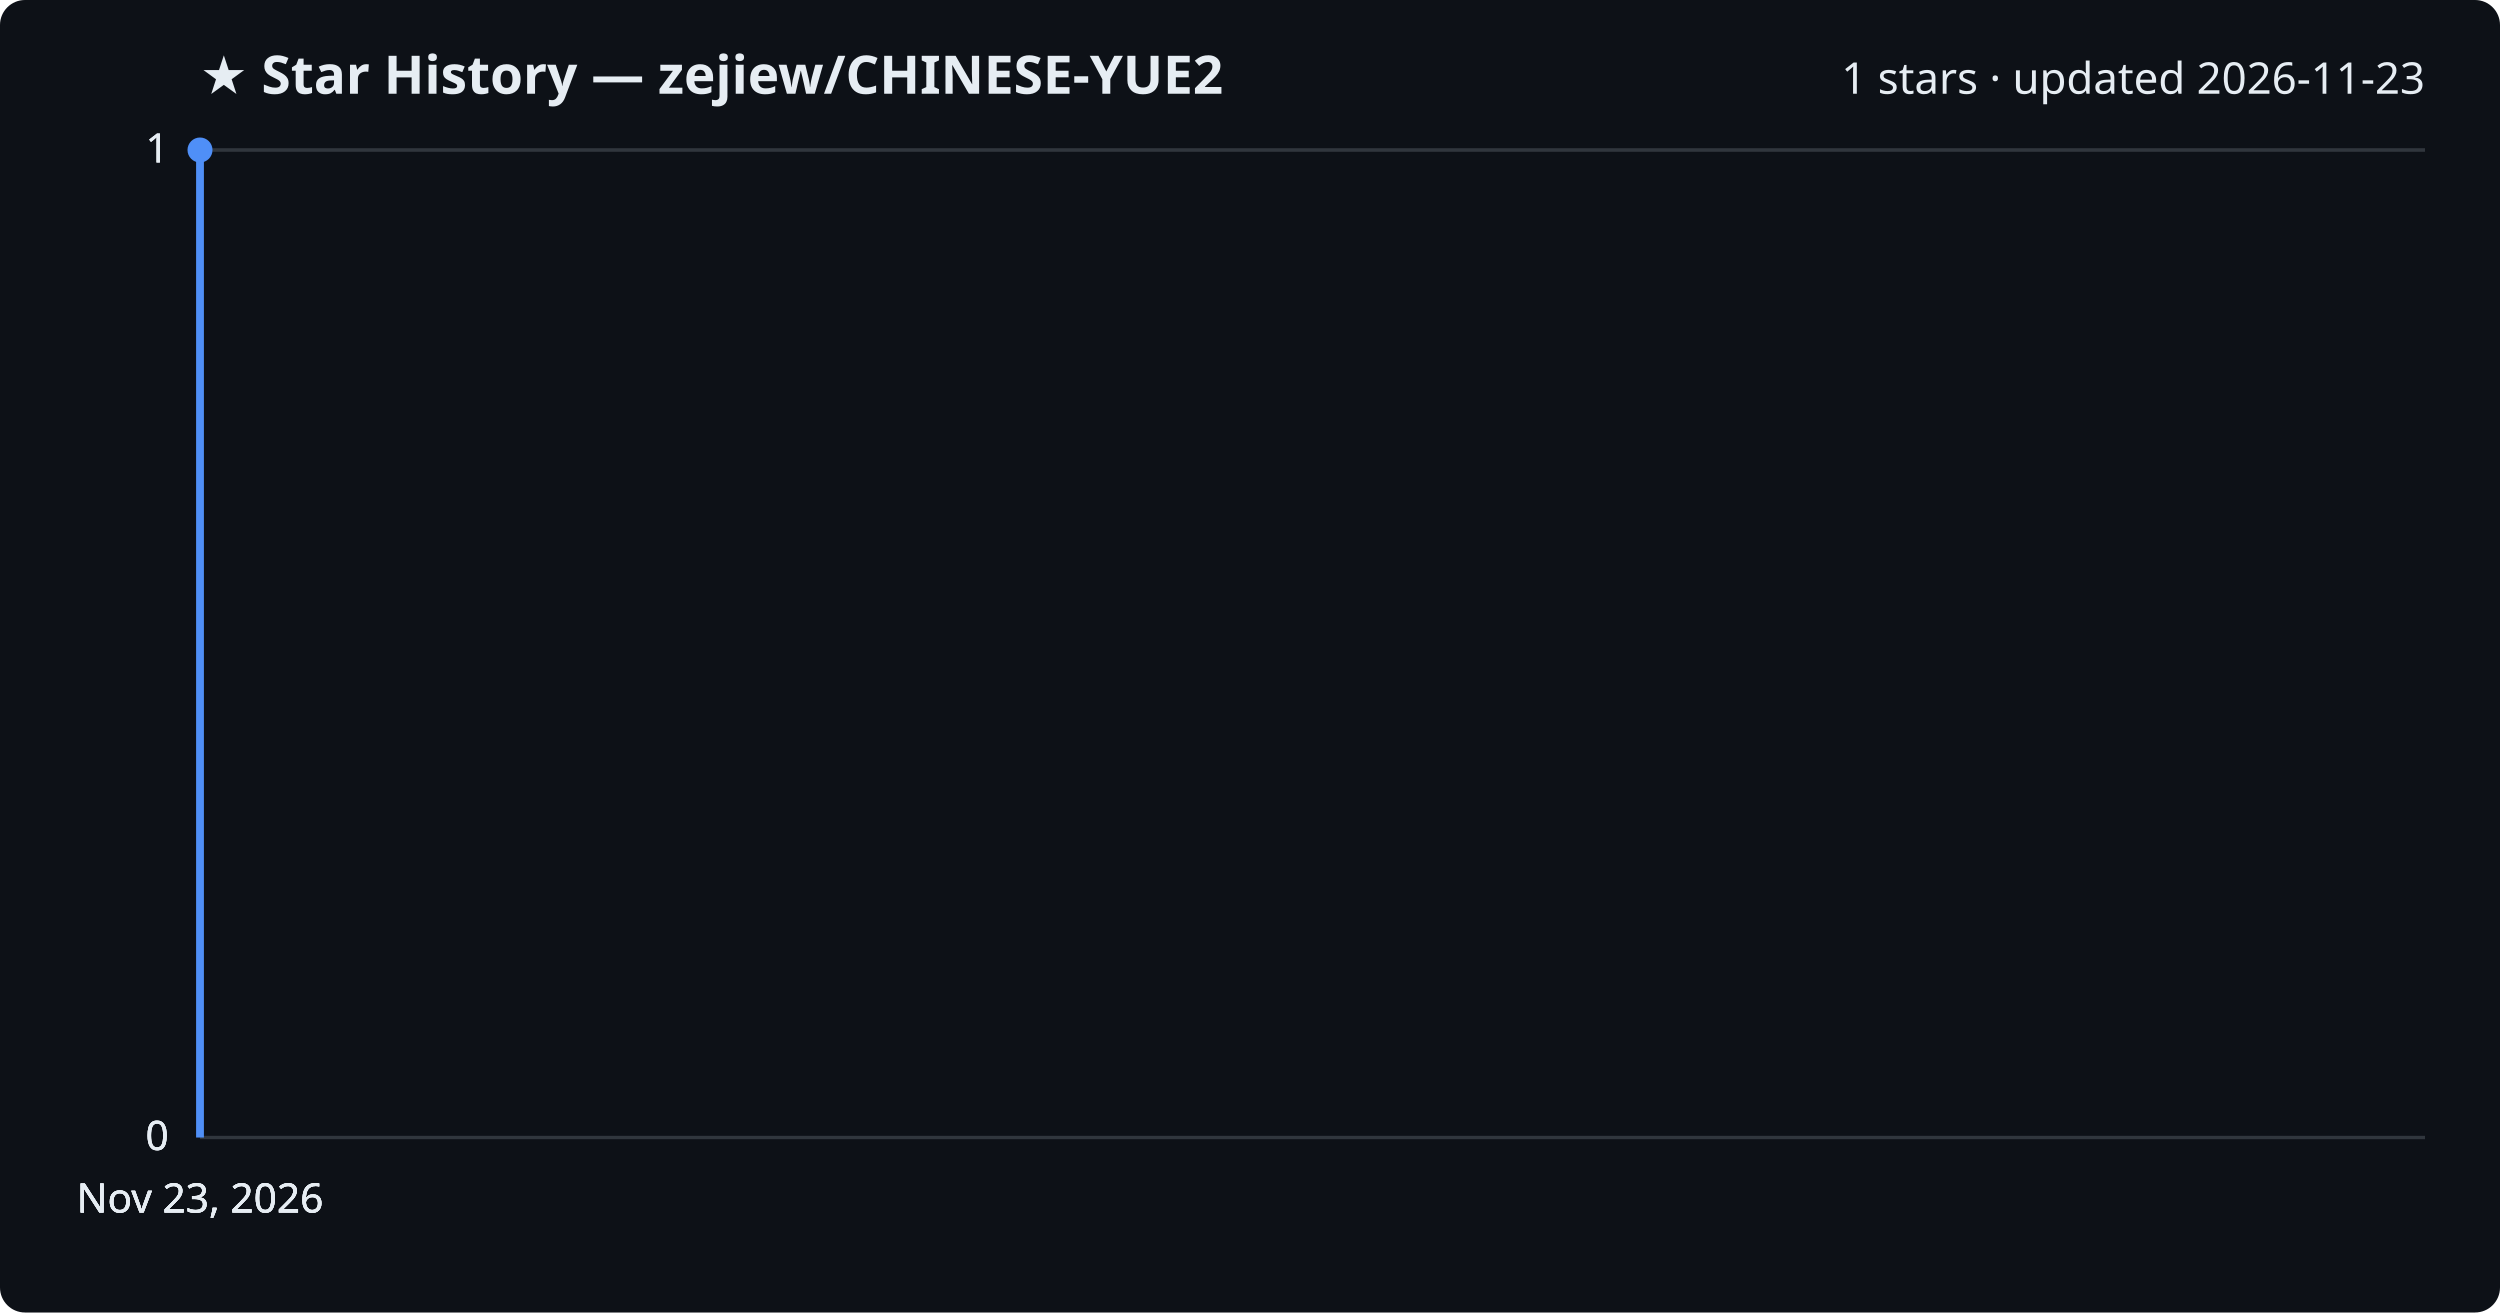
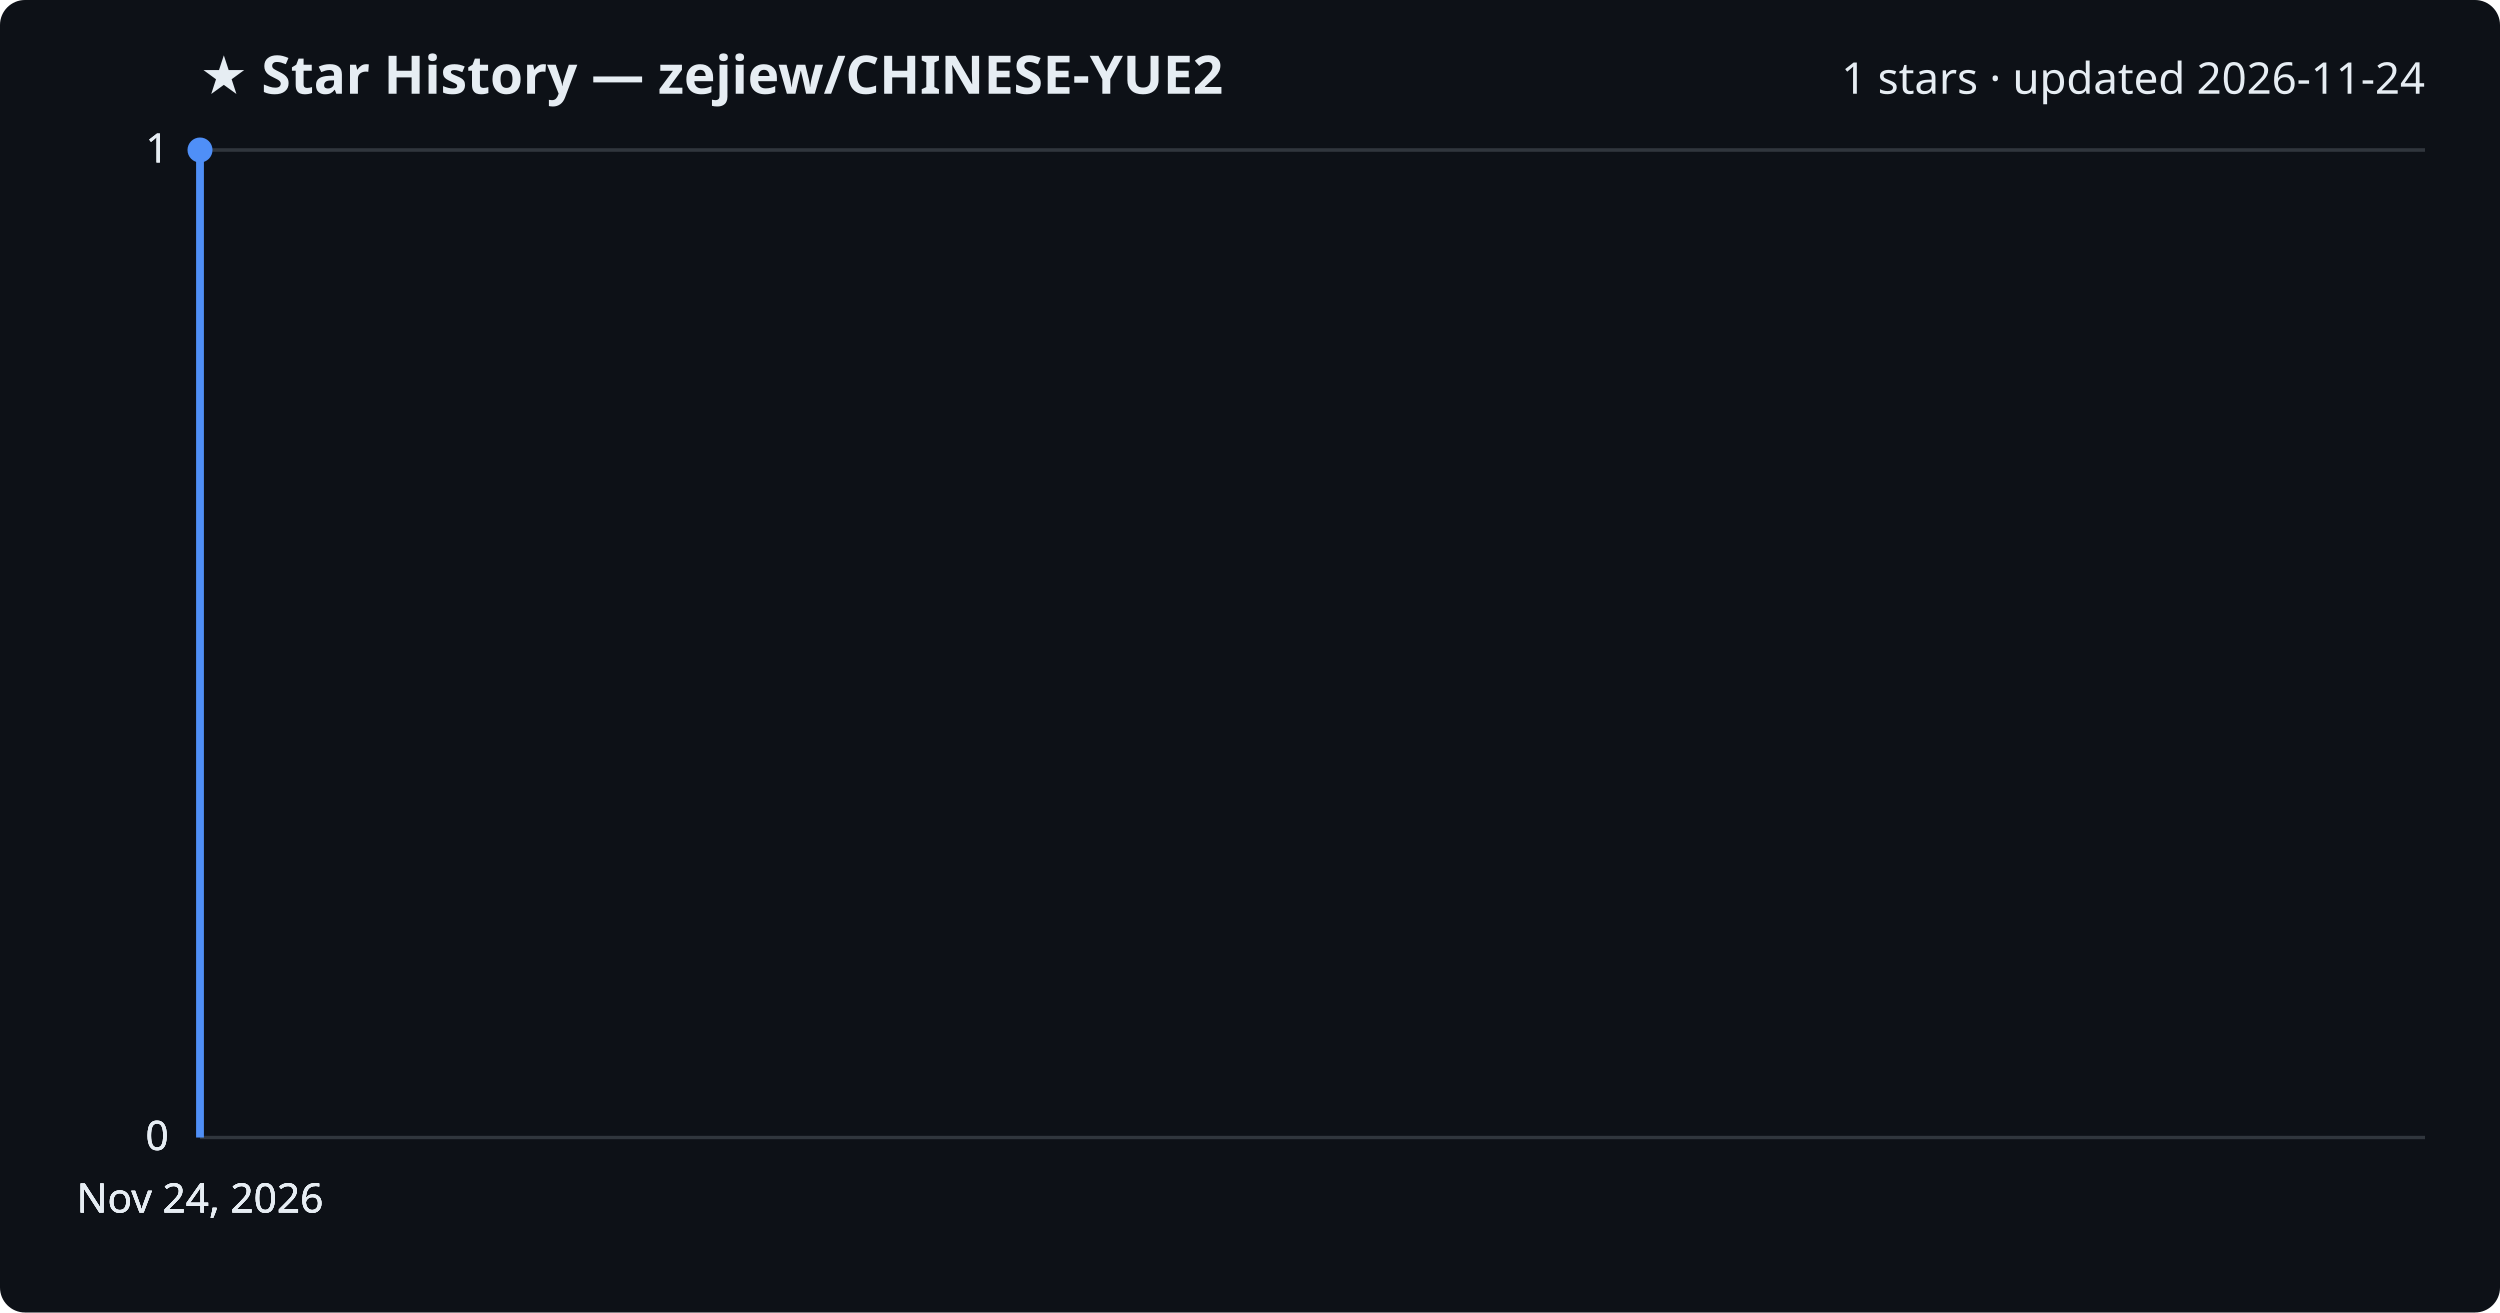
<svg xmlns="http://www.w3.org/2000/svg" viewBox="0 0 800 420" font-family="Segoe UI, sans-serif">
  <rect width="800" height="420" fill="#0d1117" rx="8" />
  <text x="64" y="30" fill="#e6edf3" font-size="17" font-weight="700">★ Star History — zejiew/CHINESE-YUE2</text>
-   <text x="776" y="30" fill="#e6edf3" font-size="14" text-anchor="end">1 stars · updated 2026-11-23</text>
+   <text x="776" y="30" fill="#e6edf3" font-size="14" text-anchor="end">1 stars · updated 2026-11-24</text>
  <line x1="64" y1="364.0" x2="776" y2="364.0" stroke="#30363d" stroke-width="1" />
  <text x="54" y="368.0" fill="#e6edf3" font-size="13" text-anchor="end">0</text>
  <line x1="64" y1="364.0" x2="776" y2="364.0" stroke="#30363d" stroke-width="1" />
  <text x="54" y="368.0" fill="#e6edf3" font-size="13" text-anchor="end">0</text>
  <line x1="64" y1="364.0" x2="776" y2="364.0" stroke="#30363d" stroke-width="1" />
  <text x="54" y="368.0" fill="#e6edf3" font-size="13" text-anchor="end">0</text>
  <line x1="64" y1="48.0" x2="776" y2="48.0" stroke="#30363d" stroke-width="1" />
  <text x="54" y="52.0" fill="#e6edf3" font-size="13" text-anchor="end">1</text>
  <line x1="64" y1="48.0" x2="776" y2="48.0" stroke="#30363d" stroke-width="1" />
  <text x="54" y="52.0" fill="#e6edf3" font-size="13" text-anchor="end">1</text>
  <path d="M64.0,364.0 L64.0,48.0 L64.0,48.0" fill="none" stroke="#4f8ff7" stroke-width="2.5" stroke-linejoin="round" />
  <circle cx="64.0" cy="48.0" r="4" fill="#4f8ff7" />
-   <text x="64.0" y="388" fill="#e6edf3" font-size="13" text-anchor="middle">Nov 23, 2026</text>
-   <text x="64.0" y="388" fill="#e6edf3" font-size="13" text-anchor="middle">Nov 23, 2026</text>
-   <text x="64.0" y="388" fill="#e6edf3" font-size="13" text-anchor="middle">Nov 23, 2026</text>
-   <text x="64.0" y="388" fill="#e6edf3" font-size="13" text-anchor="middle">Nov 23, 2026</text>
+   <text x="64.0" y="388" fill="#e6edf3" font-size="13" text-anchor="middle">Nov 24, 2026</text>
+   <text x="64.0" y="388" fill="#e6edf3" font-size="13" text-anchor="middle">Nov 24, 2026</text>
+   <text x="64.0" y="388" fill="#e6edf3" font-size="13" text-anchor="middle">Nov 24, 2026</text>
+   <text x="64.0" y="388" fill="#e6edf3" font-size="13" text-anchor="middle">Nov 24, 2026</text>
</svg>
